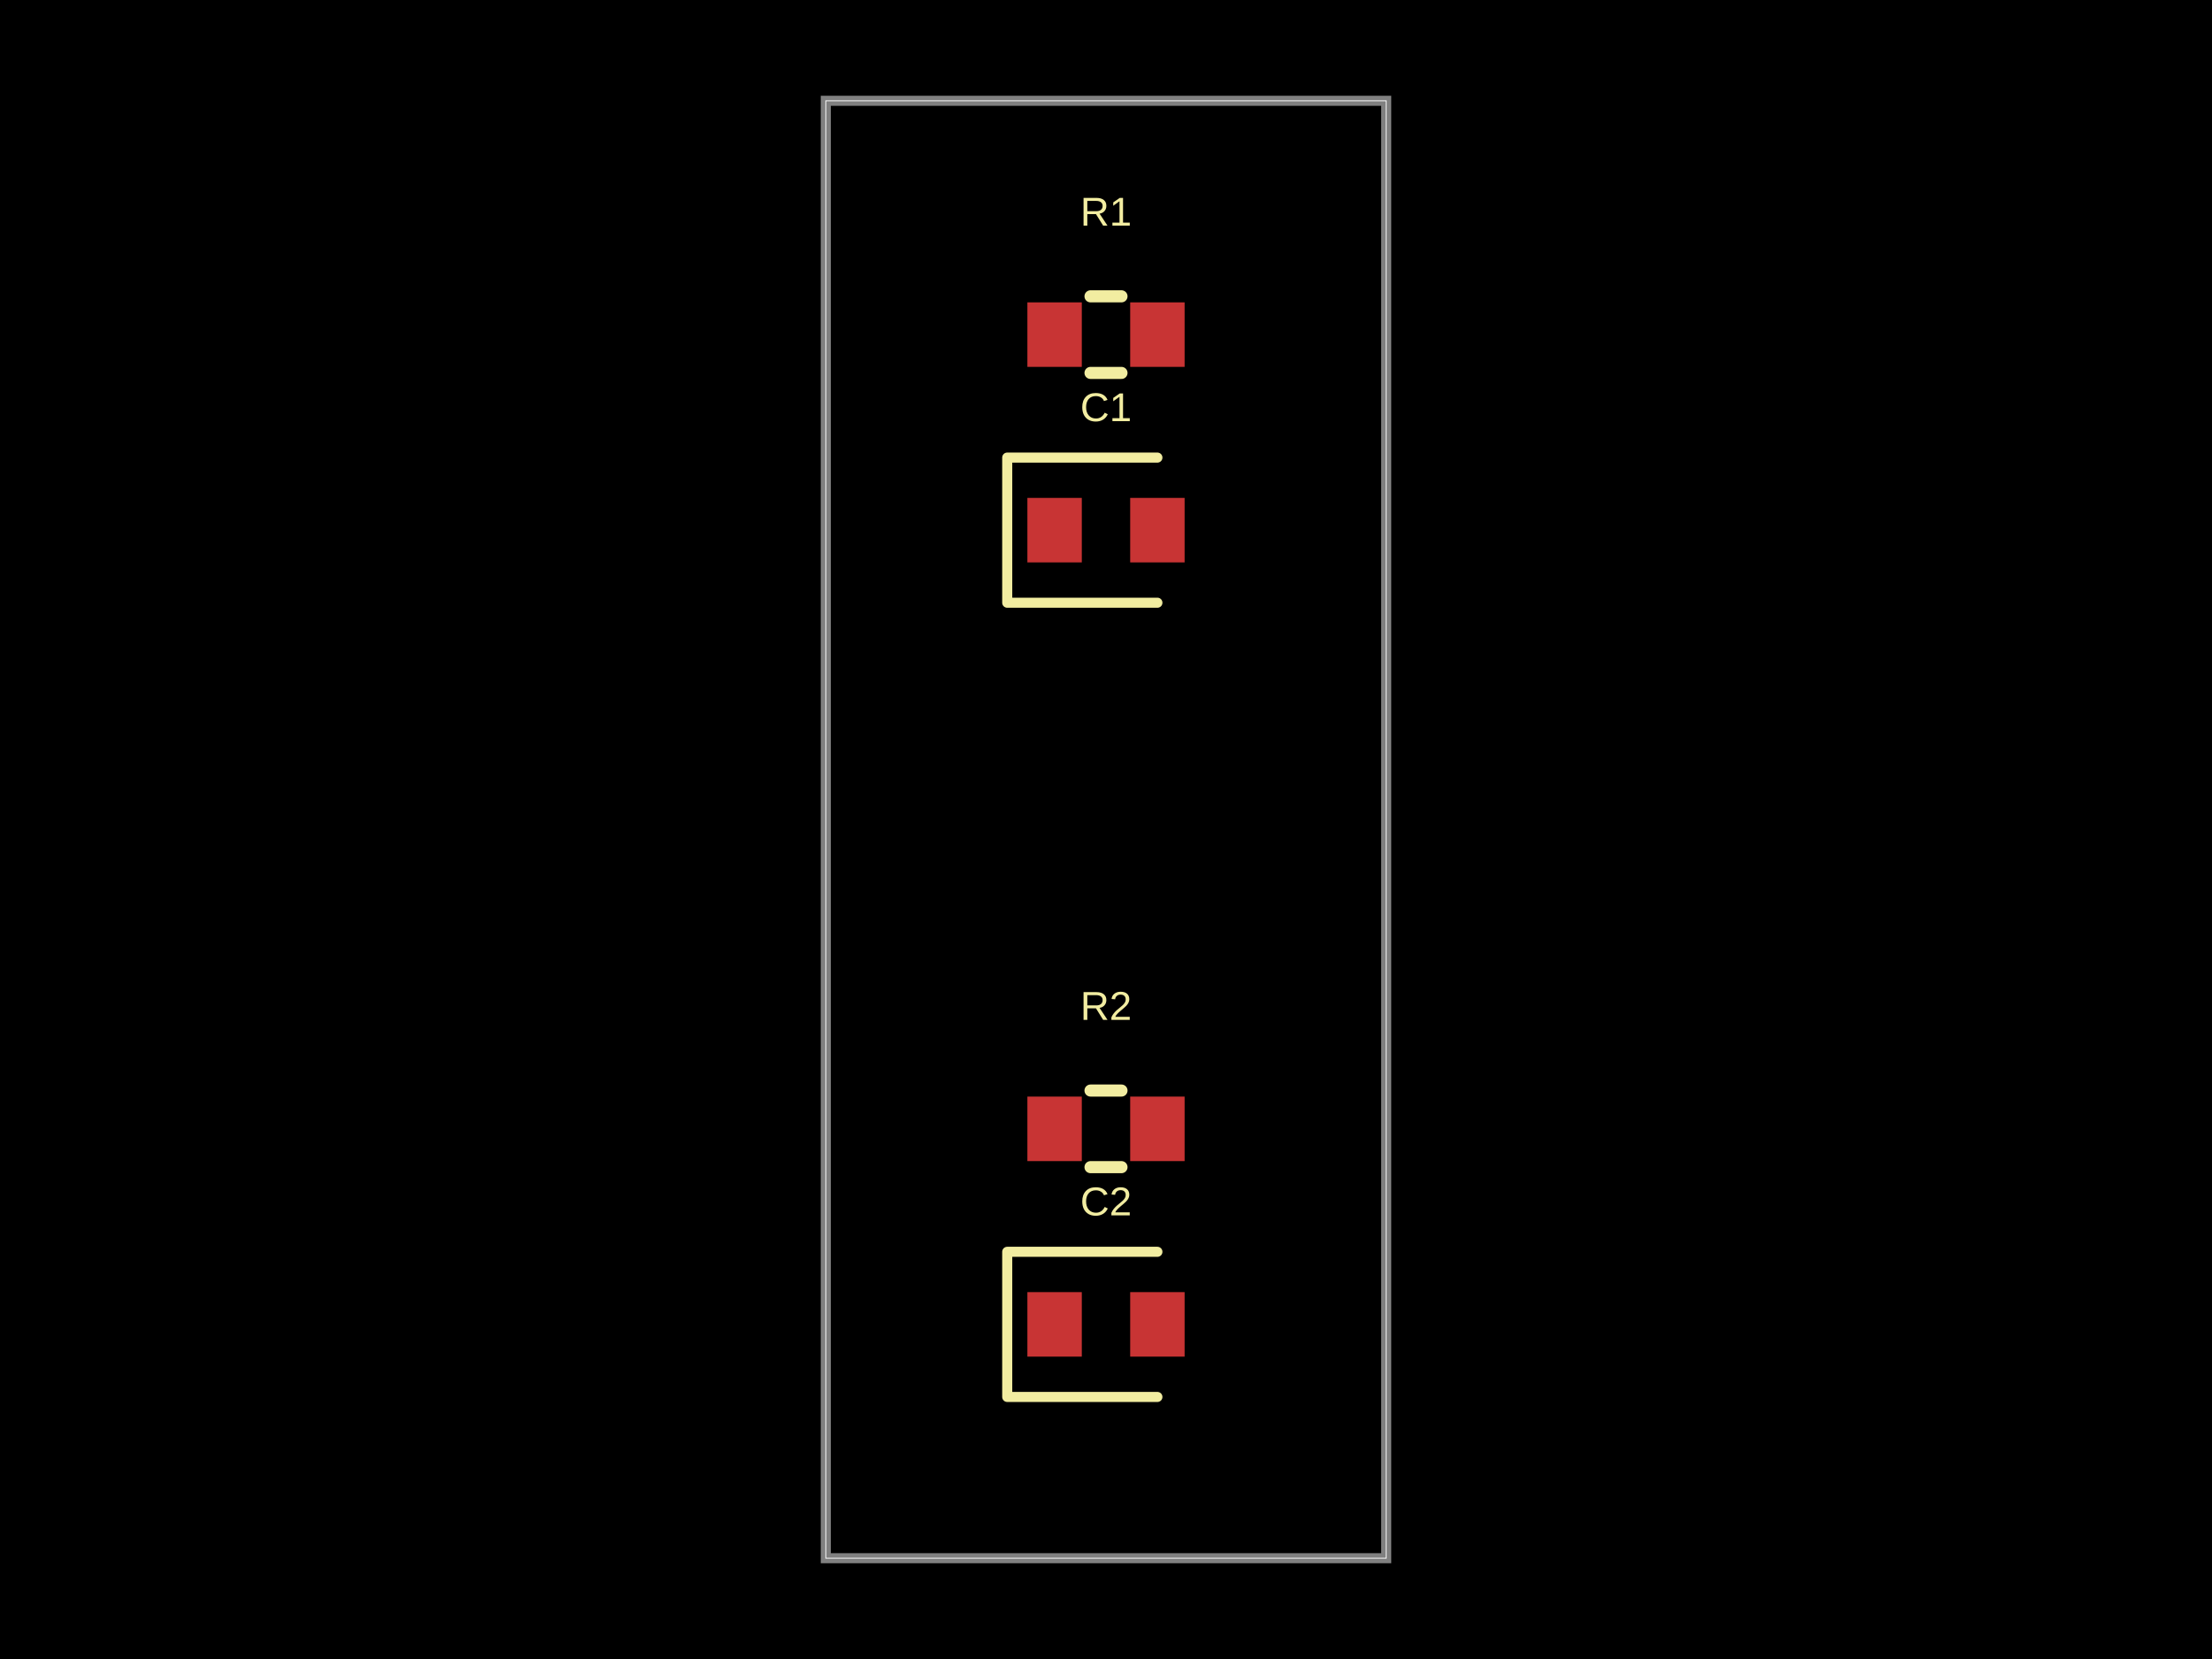
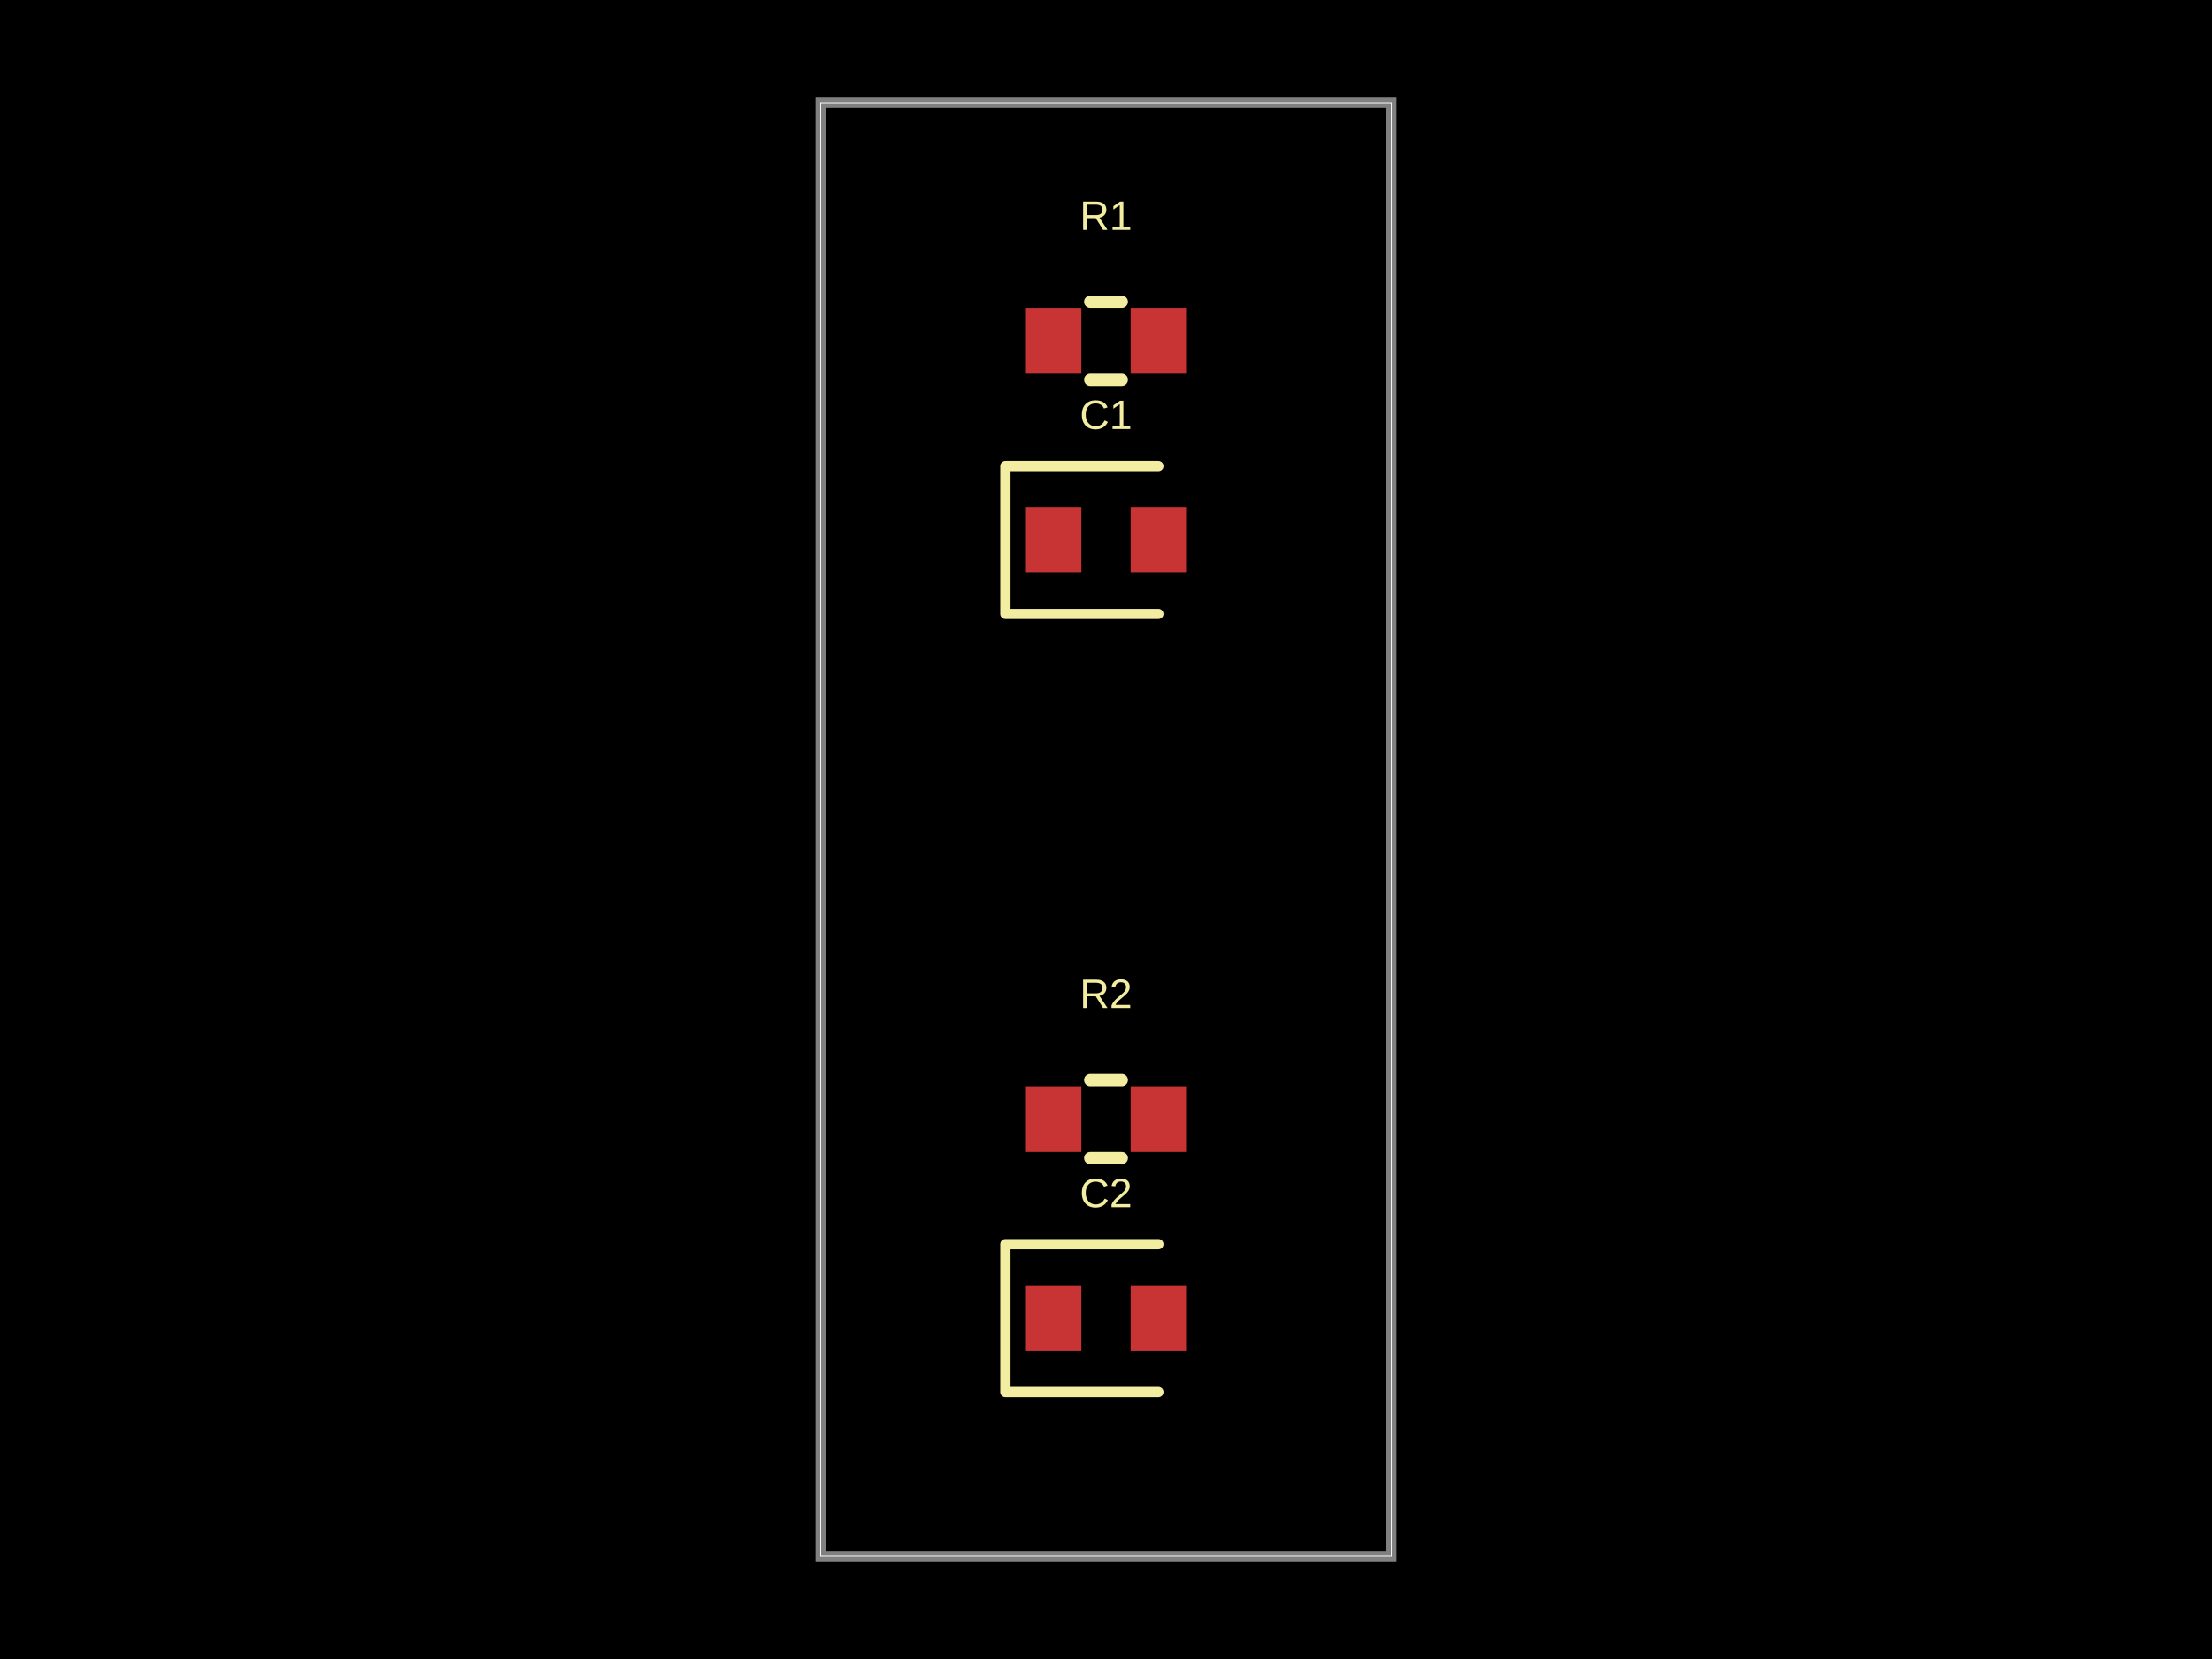
- <svg xmlns="http://www.w3.org/2000/svg" width="800" height="600" data-software-used-string="@tscircuit/core@0.0.1218">
+ <svg xmlns="http://www.w3.org/2000/svg" width="800" height="600" data-software-used-string="@tscircuit/core@0.0.1221">
  <style />
  <rect class="boundary" x="0" y="0" fill="#000" width="800" height="600" data-type="pcb_background" data-pcb-layer="global" />
-   <rect class="pcb-boundary" fill="none" stroke="#fff" stroke-width="0.3" x="298.663" y="36.452" width="202.673" height="527.096" data-type="pcb_boundary" data-pcb-layer="global" />
-   <path class="pcb-board" d="M 298.663 563.548 L 501.337 563.548 L 501.337 36.452 L 298.663 36.452 Z" fill="none" stroke="rgba(255, 255, 255, 0.5)" stroke-width="3.645" data-type="pcb_board" data-pcb-layer="board" />
-   <rect class="pcb-pad" fill="rgb(200, 52, 52)" x="371.567" y="109.356" width="19.684" height="23.329" data-type="pcb_smtpad" data-pcb-layer="top" />
-   <rect class="pcb-pad" fill="rgb(200, 52, 52)" x="408.748" y="109.356" width="19.684" height="23.329" data-type="pcb_smtpad" data-pcb-layer="top" />
-   <rect class="pcb-pad" fill="rgb(200, 52, 52)" x="371.567" y="180.073" width="19.684" height="23.329" data-type="pcb_smtpad" data-pcb-layer="top" />
-   <rect class="pcb-pad" fill="rgb(200, 52, 52)" x="408.748" y="180.073" width="19.684" height="23.329" data-type="pcb_smtpad" data-pcb-layer="top" />
-   <rect class="pcb-pad" fill="rgb(200, 52, 52)" x="371.567" y="396.598" width="19.684" height="23.329" data-type="pcb_smtpad" data-pcb-layer="top" />
-   <rect class="pcb-pad" fill="rgb(200, 52, 52)" x="408.748" y="396.598" width="19.684" height="23.329" data-type="pcb_smtpad" data-pcb-layer="top" />
-   <rect class="pcb-pad" fill="rgb(200, 52, 52)" x="371.567" y="467.315" width="19.684" height="23.329" data-type="pcb_smtpad" data-pcb-layer="top" />
-   <rect class="pcb-pad" fill="rgb(200, 52, 52)" x="408.748" y="467.315" width="19.684" height="23.329" data-type="pcb_smtpad" data-pcb-layer="top" />
-   <path class="pcb-silkscreen pcb-silkscreen-top" d="M 394.399 107.169 L 405.601 107.169" fill="none" stroke="#f2eda1" stroke-width="4.374" stroke-linecap="round" stroke-linejoin="round" data-pcb-component-id="pcb_component_0" data-pcb-silkscreen-path-id="pcb_silkscreen_path_0" data-type="pcb_silkscreen_path" data-pcb-layer="top" />
-   <path class="pcb-silkscreen pcb-silkscreen-top" d="M 394.399 134.872 L 405.601 134.872" fill="none" stroke="#f2eda1" stroke-width="4.374" stroke-linecap="round" stroke-linejoin="round" data-pcb-component-id="pcb_component_0" data-pcb-silkscreen-path-id="pcb_silkscreen_path_1" data-type="pcb_silkscreen_path" data-pcb-layer="top" />
-   <text x="0" y="0" dx="0" dy="0" fill="#f2eda1" font-family="Arial, sans-serif" font-size="14.581" text-anchor="middle" dominant-baseline="central" transform="matrix(1,0,0,1,400,76.54921)" class="pcb-silkscreen-text pcb-silkscreen-top" data-pcb-silkscreen-text-id="pcb_component_0" stroke="none" data-type="pcb_silkscreen_text" data-pcb-layer="top">R1</text>
-   <path class="pcb-silkscreen pcb-silkscreen-top" d="M 418.591 165.492 L 364.277 165.492 L 364.277 217.983 L 418.591 217.983" fill="none" stroke="#f2eda1" stroke-width="3.645" stroke-linecap="round" stroke-linejoin="round" data-pcb-component-id="pcb_component_1" data-pcb-silkscreen-path-id="pcb_silkscreen_path_2" data-type="pcb_silkscreen_path" data-pcb-layer="top" />
-   <text x="0" y="0" dx="0" dy="0" fill="#f2eda1" font-family="Arial, sans-serif" font-size="14.581" text-anchor="middle" dominant-baseline="central" transform="matrix(1,0,0,1,400,147.2661)" class="pcb-silkscreen-text pcb-silkscreen-top" data-pcb-silkscreen-text-id="pcb_component_1" stroke="none" data-type="pcb_silkscreen_text" data-pcb-layer="top">C1</text>
-   <path class="pcb-silkscreen pcb-silkscreen-top" d="M 394.399 394.411 L 405.601 394.411" fill="none" stroke="#f2eda1" stroke-width="4.374" stroke-linecap="round" stroke-linejoin="round" data-pcb-component-id="pcb_component_2" data-pcb-silkscreen-path-id="pcb_silkscreen_path_3" data-type="pcb_silkscreen_path" data-pcb-layer="top" />
-   <path class="pcb-silkscreen pcb-silkscreen-top" d="M 394.399 422.114 L 405.601 422.114" fill="none" stroke="#f2eda1" stroke-width="4.374" stroke-linecap="round" stroke-linejoin="round" data-pcb-component-id="pcb_component_2" data-pcb-silkscreen-path-id="pcb_silkscreen_path_4" data-type="pcb_silkscreen_path" data-pcb-layer="top" />
-   <text x="0" y="0" dx="0" dy="0" fill="#f2eda1" font-family="Arial, sans-serif" font-size="14.581" text-anchor="middle" dominant-baseline="central" transform="matrix(1,0,0,1,400,363.791)" class="pcb-silkscreen-text pcb-silkscreen-top" data-pcb-silkscreen-text-id="pcb_component_2" stroke="none" data-type="pcb_silkscreen_text" data-pcb-layer="top">R2</text>
-   <path class="pcb-silkscreen pcb-silkscreen-top" d="M 418.591 452.734 L 364.277 452.734 L 364.277 505.225 L 418.591 505.225" fill="none" stroke="#f2eda1" stroke-width="3.645" stroke-linecap="round" stroke-linejoin="round" data-pcb-component-id="pcb_component_3" data-pcb-silkscreen-path-id="pcb_silkscreen_path_5" data-type="pcb_silkscreen_path" data-pcb-layer="top" />
-   <text x="0" y="0" dx="0" dy="0" fill="#f2eda1" font-family="Arial, sans-serif" font-size="14.581" text-anchor="middle" dominant-baseline="central" transform="matrix(1,0,0,1,400,434.5079)" class="pcb-silkscreen-text pcb-silkscreen-top" data-pcb-silkscreen-text-id="pcb_component_3" stroke="none" data-type="pcb_silkscreen_text" data-pcb-layer="top">C2</text>
+   <rect class="pcb-boundary" fill="none" stroke="#fff" stroke-width="0.3" x="296.782" y="37.129" width="206.436" height="525.743" data-type="pcb_boundary" data-pcb-layer="global" />
+   <path class="pcb-board" d="M 296.782 562.871 L 503.218 562.871 L 503.218 37.129 L 296.782 37.129 Z" fill="none" stroke="rgba(255, 255, 255, 0.5)" stroke-width="3.713" data-type="pcb_board" data-pcb-layer="board" />
+   <rect class="pcb-pad" fill="rgb(200, 52, 52)" x="371.04" y="111.386" width="20.05" height="23.762" data-type="pcb_smtpad" data-pcb-layer="top" />
+   <rect class="pcb-pad" fill="rgb(200, 52, 52)" x="408.911" y="111.386" width="20.05" height="23.762" data-type="pcb_smtpad" data-pcb-layer="top" />
+   <rect class="pcb-pad" fill="rgb(200, 52, 52)" x="371.04" y="183.416" width="20.05" height="23.762" data-type="pcb_smtpad" data-pcb-layer="top" />
+   <rect class="pcb-pad" fill="rgb(200, 52, 52)" x="408.911" y="183.416" width="20.05" height="23.762" data-type="pcb_smtpad" data-pcb-layer="top" />
+   <rect class="pcb-pad" fill="rgb(200, 52, 52)" x="371.04" y="392.822" width="20.05" height="23.762" data-type="pcb_smtpad" data-pcb-layer="top" />
+   <rect class="pcb-pad" fill="rgb(200, 52, 52)" x="408.911" y="392.822" width="20.05" height="23.762" data-type="pcb_smtpad" data-pcb-layer="top" />
+   <rect class="pcb-pad" fill="rgb(200, 52, 52)" x="371.04" y="464.851" width="20.05" height="23.762" data-type="pcb_smtpad" data-pcb-layer="top" />
+   <rect class="pcb-pad" fill="rgb(200, 52, 52)" x="408.911" y="464.851" width="20.05" height="23.762" data-type="pcb_smtpad" data-pcb-layer="top" />
+   <path class="pcb-silkscreen pcb-silkscreen-top" d="M 394.296 109.158 L 405.704 109.158" fill="none" stroke="#f2eda1" stroke-width="4.455" stroke-linecap="round" stroke-linejoin="round" data-pcb-component-id="pcb_component_0" data-pcb-silkscreen-path-id="pcb_silkscreen_path_0" data-type="pcb_silkscreen_path" data-pcb-layer="top" />
+   <path class="pcb-silkscreen pcb-silkscreen-top" d="M 394.296 137.376 L 405.704 137.376" fill="none" stroke="#f2eda1" stroke-width="4.455" stroke-linecap="round" stroke-linejoin="round" data-pcb-component-id="pcb_component_0" data-pcb-silkscreen-path-id="pcb_silkscreen_path_1" data-type="pcb_silkscreen_path" data-pcb-layer="top" />
+   <text x="0" y="0" dx="0" dy="0" fill="#f2eda1" font-family="Arial, sans-serif" font-size="14.851" text-anchor="middle" dominant-baseline="central" transform="matrix(1,0,0,1,400,77.9703)" class="pcb-silkscreen-text pcb-silkscreen-top" data-pcb-silkscreen-text-id="pcb_component_0" stroke="none" data-type="pcb_silkscreen_text" data-pcb-layer="top">R1</text>
+   <path class="pcb-silkscreen pcb-silkscreen-top" d="M 418.936 168.564 L 363.614 168.564 L 363.614 222.03 L 418.936 222.03" fill="none" stroke="#f2eda1" stroke-width="3.713" stroke-linecap="round" stroke-linejoin="round" data-pcb-component-id="pcb_component_1" data-pcb-silkscreen-path-id="pcb_silkscreen_path_2" data-type="pcb_silkscreen_path" data-pcb-layer="top" />
+   <text x="0" y="0" dx="0" dy="0" fill="#f2eda1" font-family="Arial, sans-serif" font-size="14.851" text-anchor="middle" dominant-baseline="central" transform="matrix(1,0,0,1,400,150)" class="pcb-silkscreen-text pcb-silkscreen-top" data-pcb-silkscreen-text-id="pcb_component_1" stroke="none" data-type="pcb_silkscreen_text" data-pcb-layer="top">C1</text>
+   <path class="pcb-silkscreen pcb-silkscreen-top" d="M 394.296 390.594 L 405.704 390.594" fill="none" stroke="#f2eda1" stroke-width="4.455" stroke-linecap="round" stroke-linejoin="round" data-pcb-component-id="pcb_component_2" data-pcb-silkscreen-path-id="pcb_silkscreen_path_3" data-type="pcb_silkscreen_path" data-pcb-layer="top" />
+   <path class="pcb-silkscreen pcb-silkscreen-top" d="M 394.296 418.812 L 405.704 418.812" fill="none" stroke="#f2eda1" stroke-width="4.455" stroke-linecap="round" stroke-linejoin="round" data-pcb-component-id="pcb_component_2" data-pcb-silkscreen-path-id="pcb_silkscreen_path_4" data-type="pcb_silkscreen_path" data-pcb-layer="top" />
+   <text x="0" y="0" dx="0" dy="0" fill="#f2eda1" font-family="Arial, sans-serif" font-size="14.851" text-anchor="middle" dominant-baseline="central" transform="matrix(1,0,0,1,400,359.4059)" class="pcb-silkscreen-text pcb-silkscreen-top" data-pcb-silkscreen-text-id="pcb_component_2" stroke="none" data-type="pcb_silkscreen_text" data-pcb-layer="top">R2</text>
+   <path class="pcb-silkscreen pcb-silkscreen-top" d="M 418.936 450 L 363.614 450 L 363.614 503.465 L 418.936 503.465" fill="none" stroke="#f2eda1" stroke-width="3.713" stroke-linecap="round" stroke-linejoin="round" data-pcb-component-id="pcb_component_3" data-pcb-silkscreen-path-id="pcb_silkscreen_path_5" data-type="pcb_silkscreen_path" data-pcb-layer="top" />
+   <text x="0" y="0" dx="0" dy="0" fill="#f2eda1" font-family="Arial, sans-serif" font-size="14.851" text-anchor="middle" dominant-baseline="central" transform="matrix(1,0,0,1,400,431.4356)" class="pcb-silkscreen-text pcb-silkscreen-top" data-pcb-silkscreen-text-id="pcb_component_3" stroke="none" data-type="pcb_silkscreen_text" data-pcb-layer="top">C2</text>
</svg>
